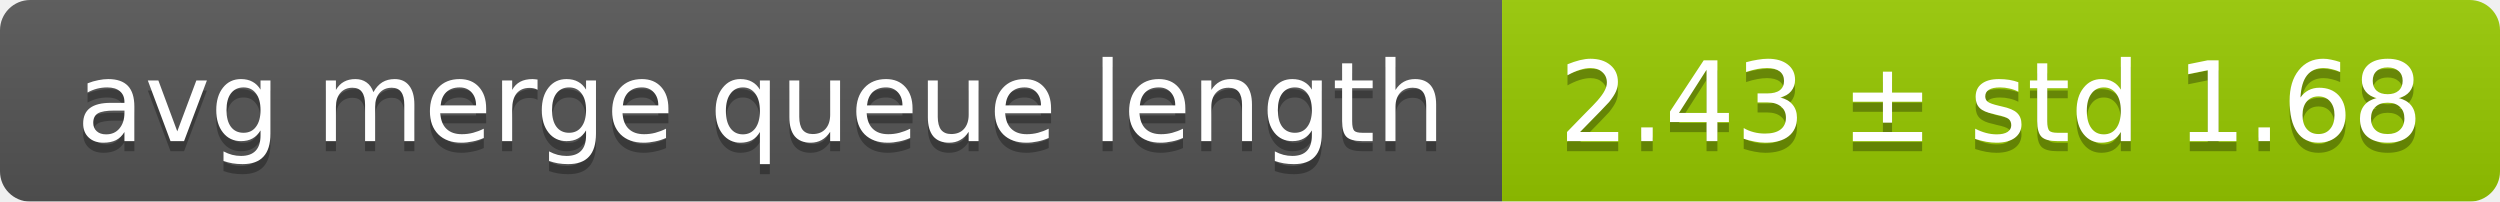
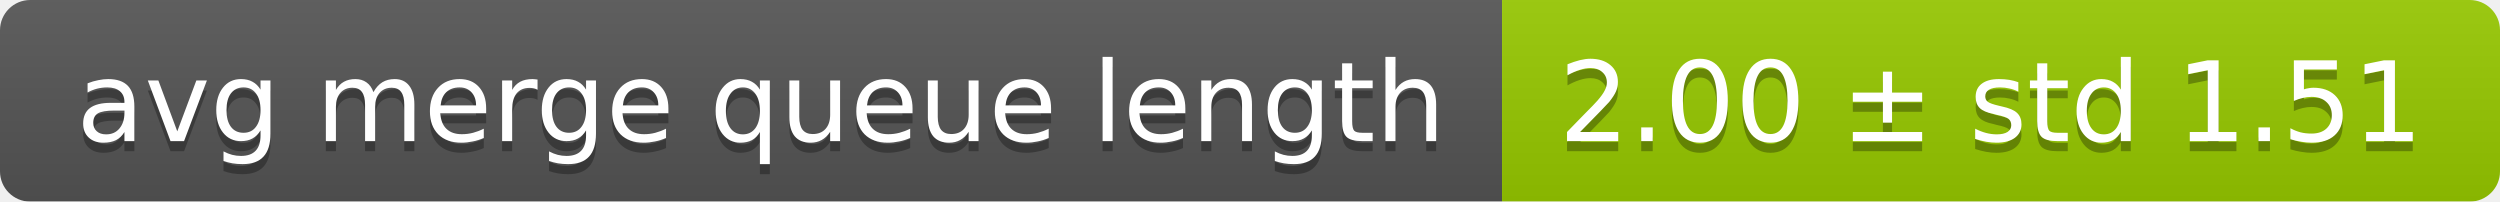
<svg xmlns="http://www.w3.org/2000/svg" width="248" height="20">
  <linearGradient id="smooth" x2="0" y2="100%">
    <stop offset="0" stop-color="#bbb" stop-opacity=".1" />
    <stop offset="1" stop-opacity=".1" />
  </linearGradient>
  <mask id="round">
    <rect width="248" height="20" rx="3" fill="#fff" />
  </mask>
  <g mask="url(#round)">
    <rect width="149" height="20" fill="#555" />
    <rect x="149" width="99" height="20" fill="#97ca00" />
    <rect width="248" height="20" fill="url(#smooth)" />
  </g>
  <g fill="#fff" text-anchor="middle" font-family="DejaVu Sans,Verdana,Geneva,sans-serif" font-size="11">
    <text x="75.5" y="15" fill="#010101" fill-opacity=".3">avg merge queue length</text>
    <text x="75.5" y="14">avg merge queue length</text>
-     <text x="197.5" y="15" fill="#010101" fill-opacity=".3">2.43 ± std 1.68</text>
-     <text x="197.5" y="14">2.43 ± std 1.68</text>
+     <text x="197.5" y="15" fill="#010101" fill-opacity=".3">2.00 ± std 1.51</text>
+     <text x="197.5" y="14">2.00 ± std 1.51</text>
  </g>
</svg>
